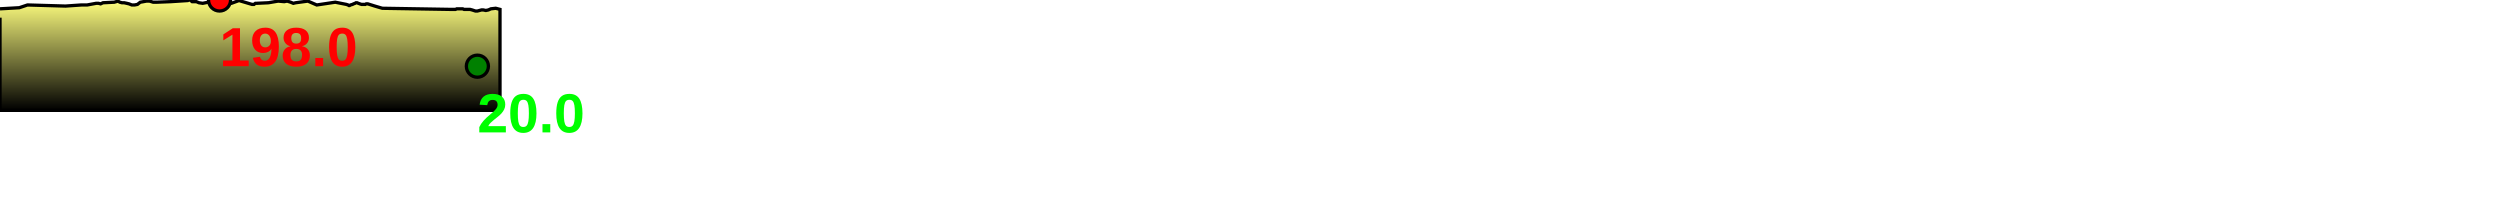
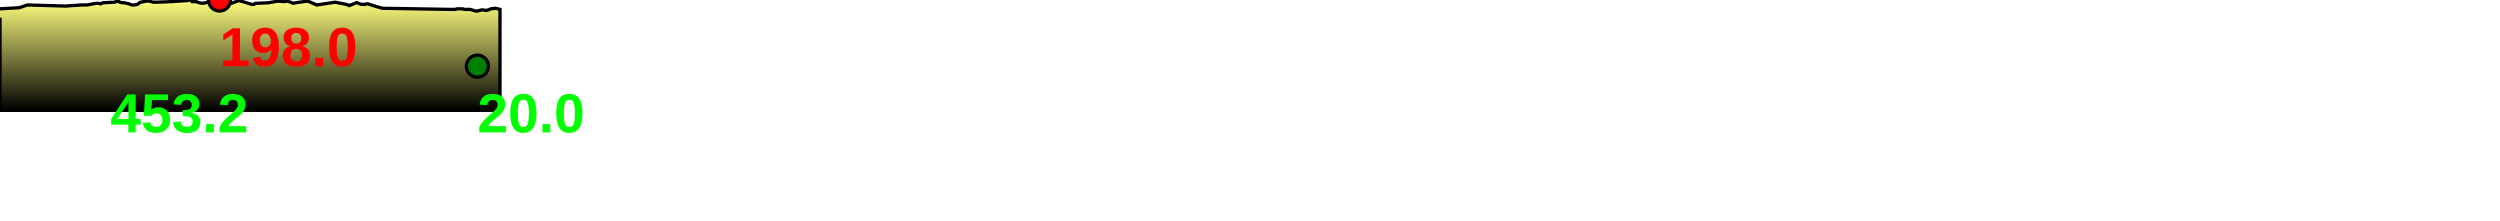
<svg xmlns="http://www.w3.org/2000/svg" baseProfile="full" height="200px" version="1.1" width="2266.07px">
  <defs>
    <linearGradient id="my-gradient" x1="0" x2="0" y1="0" y2="1">
      <stop offset="0.0" stop-color="#ffff7f" stop-opacity="1" />
      <stop offset="0.2" stop-color="#cccc66" stop-opacity="1" />
      <stop offset="1.0" stop-color="#000000" stop-opacity="1" />
    </linearGradient>
  </defs>
  <path d="M 0 8.0 L 17.458 7.0 L 24.924 4.5 L 24.924 4.5 L 59.358 5.5 L 73.803 4.5 L 74.408 4.5 L 74.939 4.5 L 75.456 4.5 L 76.089 4.5 L 76.682 4.5 L 77.231 4.5 L 77.706 4.5 L 78.216 4.5 L 78.597 4.5 L 79.015 4.5 L 87.129 3.0 L 89.283 3.0 L 91.217 3.5 L 93.322 2.5 L 103.581 2.0 L 105.28 1.5 L 106.879 1.0 L 108.641 2.0 L 110.59 2.5 L 112.544 2.5 L 114.881 3.0 L 116.957 3.5 L 119.494 4.5 L 121.985 4.5 L 124.565 4.0 L 127.159 2.0 L 129.994 1.5 L 132.687 1.0 L 135.596 1.0 L 138.81 2.0 L 142.064 2.0 L 154.738 1.5 L 170.23 0.5 L 171.154 0.0 L 171.698 0.0 L 172.28 0.0 L 174.157 1.5 L 174.703 1.5 L 175.202 1.5 L 175.862 1.5 L 177.993 1.5 L 180.33 2.5 L 183.737 3.0 L 199.002 0.0 L 200.286 0.5 L 201.468 0.5 L 202.626 1.0 L 203.499 1.5 L 204.404 1.5 L 205.296 2.0 L 206.659 2.5 L 207.604 3.0 L 208.641 3.0 L 209.742 3.0 L 216.647 0.5 L 228.448 4.0 L 229.499 4.0 L 230.2 4.0 L 230.856 3.5 L 231.492 3.0 L 232.552 3.0 L 243.308 2.5 L 252.13 1.0 L 257.601 1.5 L 260.282 1.0 L 263.478 2.0 L 265.841 3.0 L 267.995 2.5 L 279.067 1.0 L 287.115 4.5 L 303.883 2.0 L 313.984 4.0 L 315.457 4.5 L 316.237 5.0 L 316.908 5.0 L 317.709 4.5 L 319.489 4.0 L 320.453 3.5 L 321.841 3.0 L 322.605 2.5 L 323.611 2.5 L 324.824 3.0 L 326.179 3.5 L 327.718 4.0 L 329.208 4.0 L 330.372 4.0 L 331.102 4.0 L 331.935 3.5 L 333.363 3.5 L 339.743 5.5 L 346.543 7.5 L 407.409 8.5 L 409.604 8.5 L 410.65 8.5 L 411.812 8.5 L 412.911 8.5 L 414.019 8.0 L 415.381 8.0 L 416.714 8.0 L 418.174 8.0 L 419.397 8.0 L 420.563 8.5 L 421.982 8.5 L 423.398 8.5 L 424.565 8.5 L 426.01 8.5 L 427.903 9.0 L 429.437 9.5 L 430.987 10.0 L 432.712 10.0 L 434.58 9.5 L 436.449 9.0 L 438.013 9.0 L 440.375 9.5 L 442.724 9.0 L 444.948 8.0 L 449.353 7.5 L 453.214 8.5 L 453.214 100 L 0.0 100 L 0.0 16.0" fill="url(#my-gradient)" stroke="black" stroke-width="3" />
  <circle cx="199.002" cy="0" fill="red" r="10" stroke="black" stroke-width="3" />
  <circle cx="432.712" cy="60" fill="green" r="10" stroke="black" stroke-width="3" />
  <text fill="#ff0000" font-family="Arial" font-size="50px" font-weight="bold" stroke="none" x="199.002" y="60">198.0</text>
  <text fill="#00ff00" font-family="Arial" font-size="50px" font-weight="bold" stroke="none" x="432.712" y="120">20.0</text>
+   <text fill="#00ff00" font-family="Arial" font-size="50px" font-weight="bold" stroke="none" x="100" y="120">453.2</text>
</svg>
